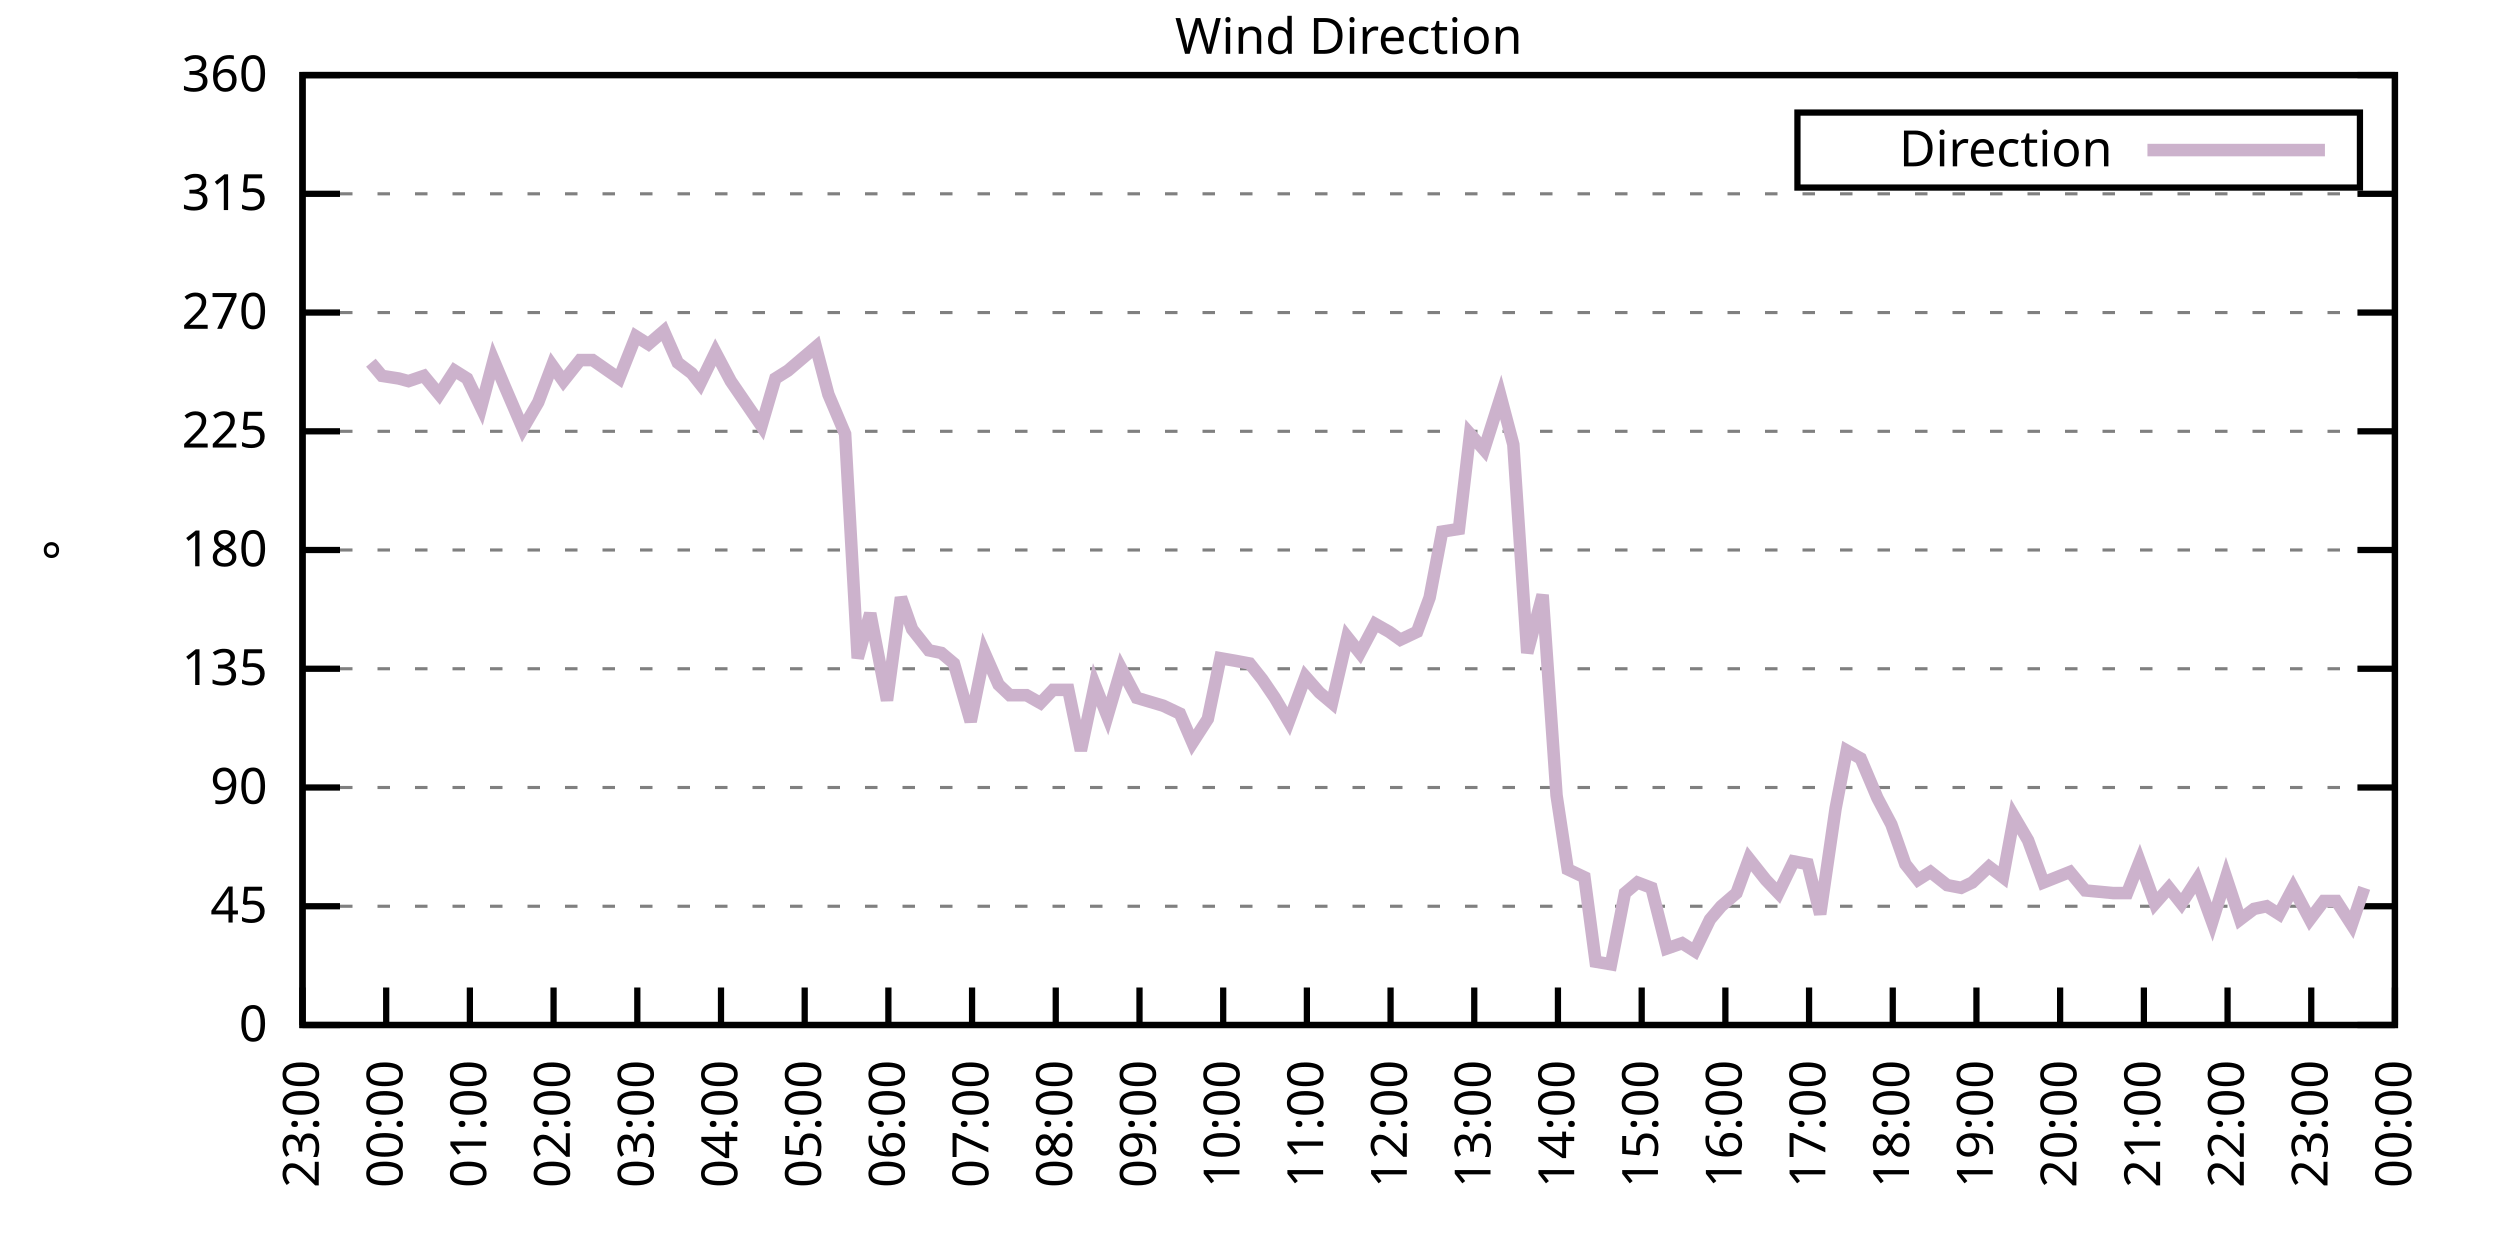
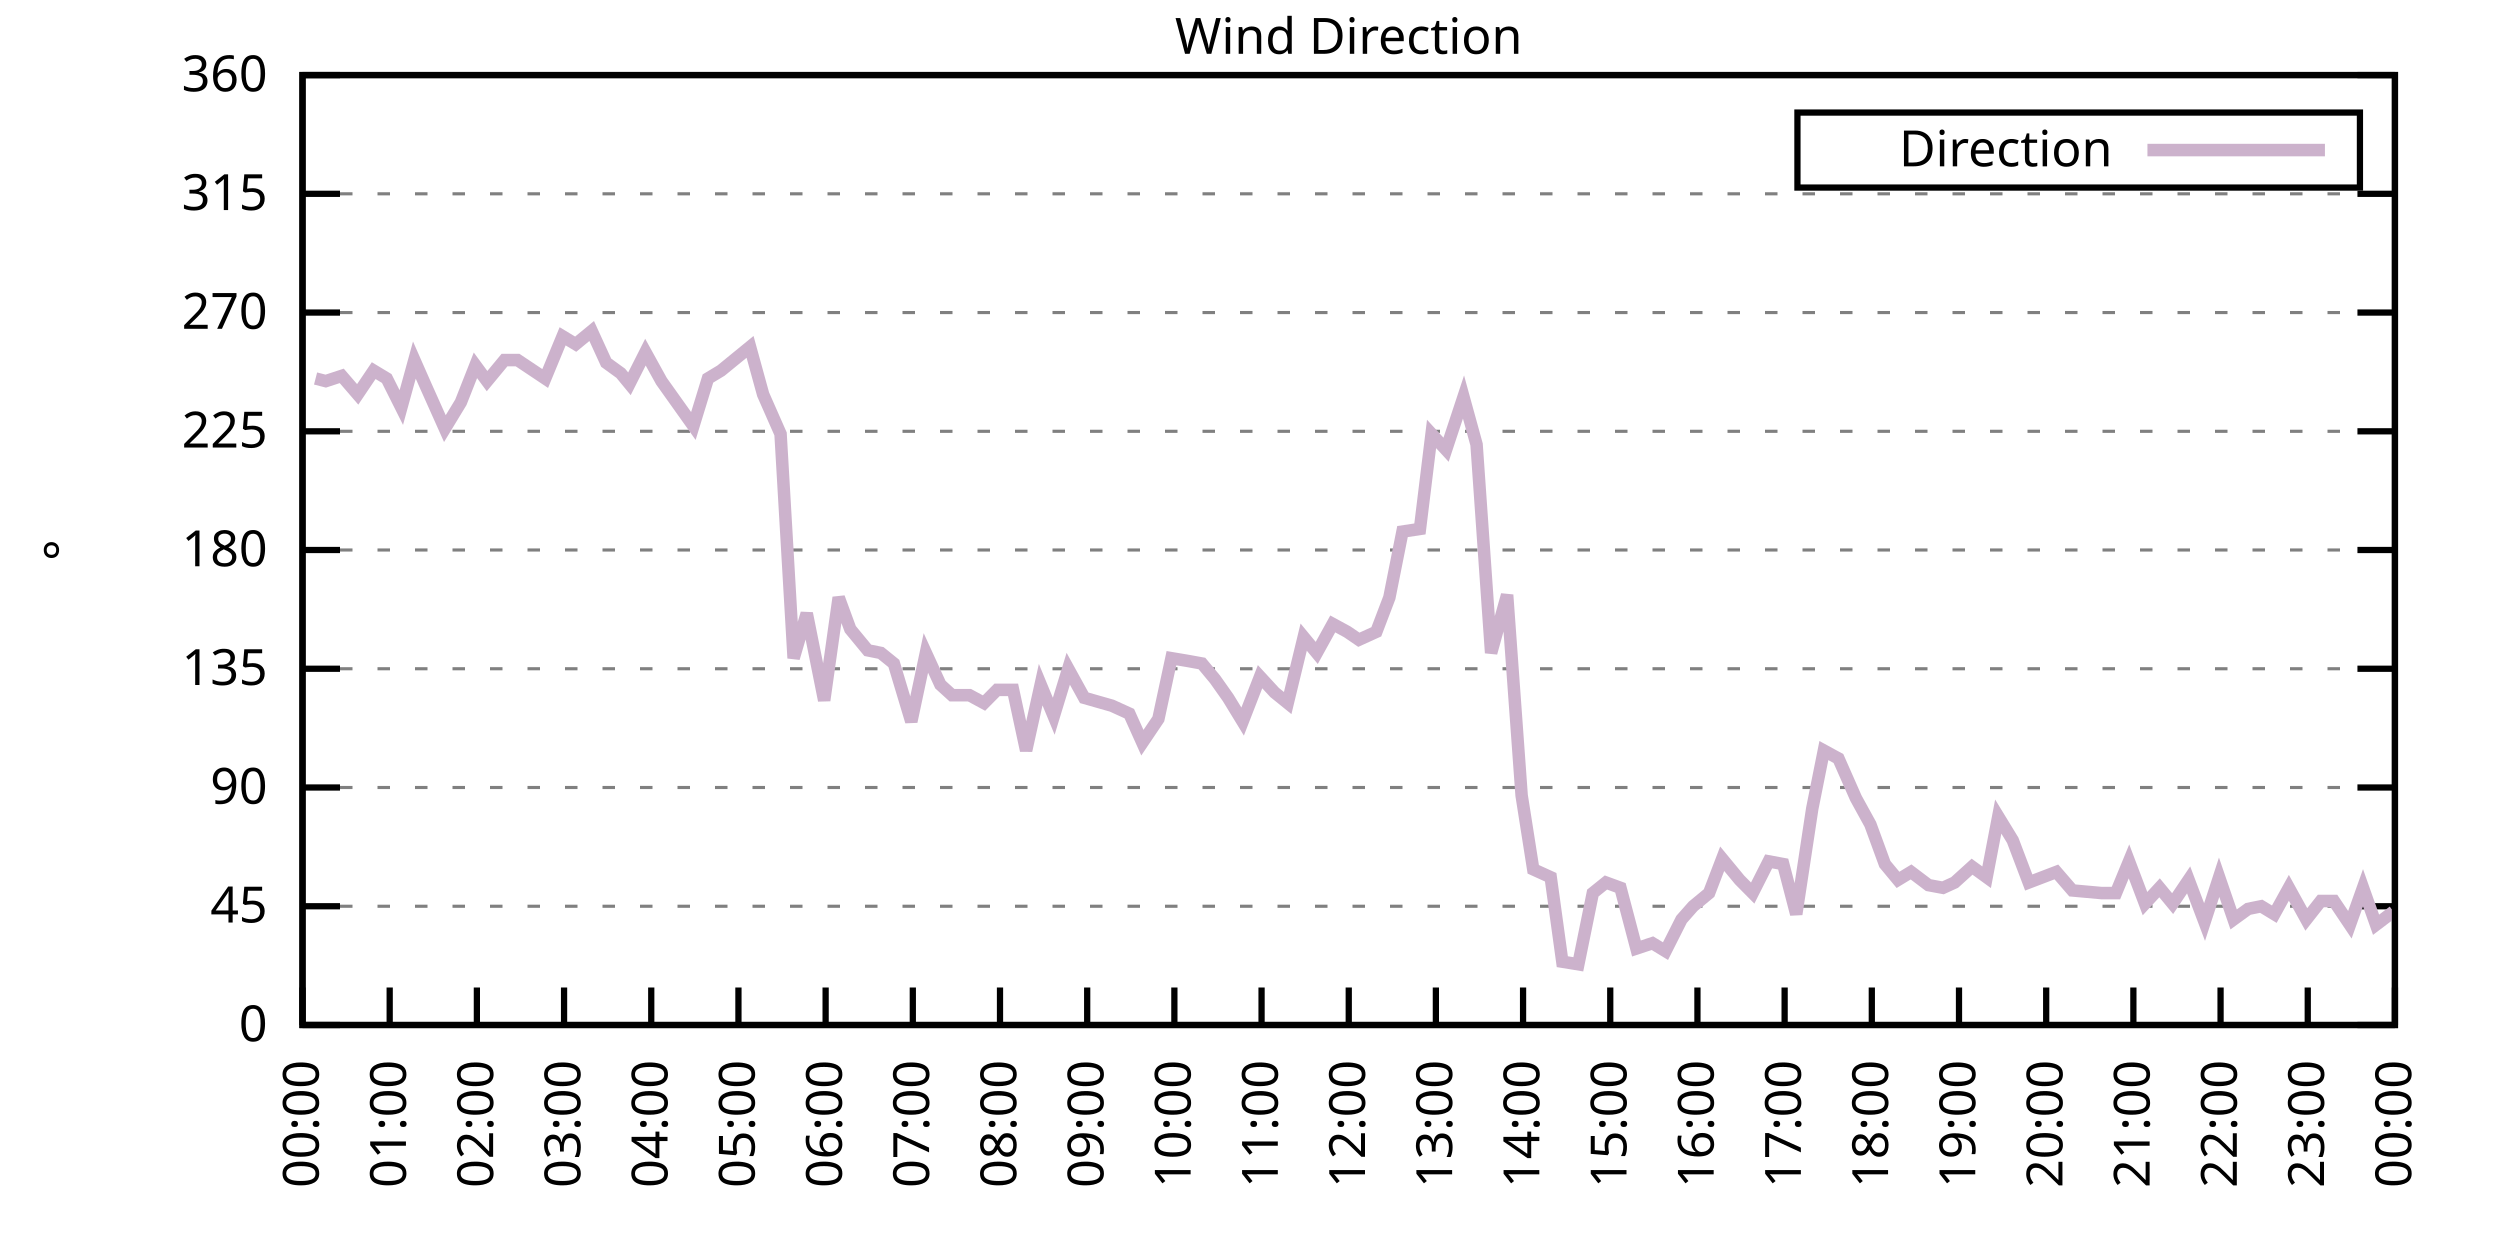
<svg xmlns="http://www.w3.org/2000/svg" xmlns:xlink="http://www.w3.org/1999/xlink" width="400" height="200" viewBox="0 0 400 200">
  <g id="gnuplot_canvas">
    <rect x="0" y="0" width="400" height="200" fill="none" />
    <defs>
      <circle id="gpDot" r="0.5" stroke-width="0.5" stroke="currentColor" />
      <path id="gpPt0" stroke-width="0.333" stroke="currentColor" d="M-1,0 h2 M0,-1 v2" />
      <path id="gpPt1" stroke-width="0.333" stroke="currentColor" d="M-1,-1 L1,1 M1,-1 L-1,1" />
      <path id="gpPt2" stroke-width="0.333" stroke="currentColor" d="M-1,0 L1,0 M0,-1 L0,1 M-1,-1 L1,1 M-1,1 L1,-1" />
      <rect id="gpPt3" stroke-width="0.333" stroke="currentColor" x="-1" y="-1" width="2" height="2" />
      <rect id="gpPt4" stroke-width="0.333" stroke="currentColor" fill="currentColor" x="-1" y="-1" width="2" height="2" />
      <circle id="gpPt5" stroke-width="0.333" stroke="currentColor" cx="0" cy="0" r="1" />
      <use xlink:href="#gpPt5" id="gpPt6" fill="currentColor" stroke="none" />
      <path id="gpPt7" stroke-width="0.333" stroke="currentColor" d="M0,-1.33 L-1.33,0.67 L1.33,0.67 z" />
      <use xlink:href="#gpPt7" id="gpPt8" fill="currentColor" stroke="none" />
      <use xlink:href="#gpPt7" id="gpPt9" stroke="currentColor" transform="rotate(180)" />
      <use xlink:href="#gpPt9" id="gpPt10" fill="currentColor" stroke="none" />
      <use xlink:href="#gpPt3" id="gpPt11" stroke="currentColor" transform="rotate(45)" />
      <use xlink:href="#gpPt11" id="gpPt12" fill="currentColor" stroke="none" />
      <path id="gpPt13" stroke-width="0.333" stroke="currentColor" d="M0,1.330 L1.265,0.411 L0.782,-1.067 L-0.782,-1.076 L-1.265,0.411 z" />
      <use xlink:href="#gpPt13" id="gpPt14" fill="currentColor" stroke="none" />
      <filter id="textbox" filterUnits="objectBoundingBox" x="0" y="0" height="1" width="1">
        <feFlood flood-color="white" flood-opacity="1" result="bgnd" />
        <feComposite in="SourceGraphic" in2="bgnd" operator="atop" />
      </filter>
      <filter id="greybox" filterUnits="objectBoundingBox" x="0" y="0" height="1" width="1">
        <feFlood flood-color="lightgrey" flood-opacity="1" result="grey" />
        <feComposite in="SourceGraphic" in2="grey" operator="atop" />
      </filter>
    </defs>
    <g fill="none" color="white" stroke="currentColor" stroke-width="1.00" stroke-linecap="butt" stroke-linejoin="miter">
</g>
    <g fill="none" color="black" stroke="currentColor" stroke-width="1.00" stroke-linecap="butt" stroke-linejoin="miter">
      <g stroke="none" shape-rendering="crispEdges">
        <polygon fill="rgb(255, 255, 255)" points="48.40,164.00 383.18,164.00 383.18,12.02 48.40,12.02 " />
      </g>
    </g>
    <g fill="none" color="black" stroke="currentColor" stroke-width="1.00" stroke-linecap="butt" stroke-linejoin="miter">
</g>
    <g fill="none" color="black" stroke="black" stroke-width="0.50" stroke-linecap="butt" stroke-linejoin="miter">
</g>
    <g fill="none" color="gray" stroke="currentColor" stroke-width="0.50" stroke-linecap="butt" stroke-linejoin="miter">
      <path stroke="gray" stroke-dasharray="2,4" class="gridline" d="M48.40,164.00 L383.19,164.00  " />
    </g>
    <g fill="none" color="gray" stroke="gray" stroke-width="1.00" stroke-linecap="butt" stroke-linejoin="miter">
</g>
    <g fill="none" color="black" stroke="currentColor" stroke-width="1.00" stroke-linecap="butt" stroke-linejoin="miter">
      <path stroke="black" d="M48.40,164.00 L54.40,164.00 M383.19,164.00 L377.19,164.00  " />
      <g transform="translate(42.80,166.60)" stroke="none" fill="black" font-family="Sans" font-size="8.00" text-anchor="end">
        <text>
          <tspan font-family="Sans"> 0</tspan>
        </text>
      </g>
    </g>
    <g fill="none" color="black" stroke="currentColor" stroke-width="1.00" stroke-linecap="butt" stroke-linejoin="miter">
</g>
    <g fill="none" color="black" stroke="black" stroke-width="0.50" stroke-linecap="butt" stroke-linejoin="miter">
</g>
    <g fill="none" color="gray" stroke="currentColor" stroke-width="0.50" stroke-linecap="butt" stroke-linejoin="miter">
      <path stroke="gray" stroke-dasharray="2,4" class="gridline" d="M48.40,145.00 L383.19,145.00  " />
    </g>
    <g fill="none" color="gray" stroke="gray" stroke-width="1.00" stroke-linecap="butt" stroke-linejoin="miter">
</g>
    <g fill="none" color="black" stroke="currentColor" stroke-width="1.00" stroke-linecap="butt" stroke-linejoin="miter">
      <path stroke="black" d="M48.40,145.00 L54.40,145.00 M383.19,145.00 L377.19,145.00  " />
      <g transform="translate(42.80,147.60)" stroke="none" fill="black" font-family="Sans" font-size="8.00" text-anchor="end">
        <text>
          <tspan font-family="Sans"> 45</tspan>
        </text>
      </g>
    </g>
    <g fill="none" color="black" stroke="currentColor" stroke-width="1.00" stroke-linecap="butt" stroke-linejoin="miter">
</g>
    <g fill="none" color="black" stroke="black" stroke-width="0.50" stroke-linecap="butt" stroke-linejoin="miter">
</g>
    <g fill="none" color="gray" stroke="currentColor" stroke-width="0.50" stroke-linecap="butt" stroke-linejoin="miter">
      <path stroke="gray" stroke-dasharray="2,4" class="gridline" d="M48.40,126.00 L383.19,126.00  " />
    </g>
    <g fill="none" color="gray" stroke="gray" stroke-width="1.00" stroke-linecap="butt" stroke-linejoin="miter">
</g>
    <g fill="none" color="black" stroke="currentColor" stroke-width="1.00" stroke-linecap="butt" stroke-linejoin="miter">
      <path stroke="black" d="M48.40,126.00 L54.40,126.00 M383.19,126.00 L377.19,126.00  " />
      <g transform="translate(42.80,128.60)" stroke="none" fill="black" font-family="Sans" font-size="8.00" text-anchor="end">
        <text>
          <tspan font-family="Sans"> 90</tspan>
        </text>
      </g>
    </g>
    <g fill="none" color="black" stroke="currentColor" stroke-width="1.00" stroke-linecap="butt" stroke-linejoin="miter">
</g>
    <g fill="none" color="black" stroke="black" stroke-width="0.50" stroke-linecap="butt" stroke-linejoin="miter">
</g>
    <g fill="none" color="gray" stroke="currentColor" stroke-width="0.50" stroke-linecap="butt" stroke-linejoin="miter">
      <path stroke="gray" stroke-dasharray="2,4" class="gridline" d="M48.40,107.00 L383.19,107.00  " />
    </g>
    <g fill="none" color="gray" stroke="gray" stroke-width="1.00" stroke-linecap="butt" stroke-linejoin="miter">
</g>
    <g fill="none" color="black" stroke="currentColor" stroke-width="1.00" stroke-linecap="butt" stroke-linejoin="miter">
      <path stroke="black" d="M48.40,107.00 L54.40,107.00 M383.19,107.00 L377.19,107.00  " />
      <g transform="translate(42.80,109.60)" stroke="none" fill="black" font-family="Sans" font-size="8.00" text-anchor="end">
        <text>
          <tspan font-family="Sans"> 135</tspan>
        </text>
      </g>
    </g>
    <g fill="none" color="black" stroke="currentColor" stroke-width="1.00" stroke-linecap="butt" stroke-linejoin="miter">
</g>
    <g fill="none" color="black" stroke="black" stroke-width="0.50" stroke-linecap="butt" stroke-linejoin="miter">
</g>
    <g fill="none" color="gray" stroke="currentColor" stroke-width="0.50" stroke-linecap="butt" stroke-linejoin="miter">
      <path stroke="gray" stroke-dasharray="2,4" class="gridline" d="M48.40,88.00 L383.19,88.00  " />
    </g>
    <g fill="none" color="gray" stroke="gray" stroke-width="1.00" stroke-linecap="butt" stroke-linejoin="miter">
</g>
    <g fill="none" color="black" stroke="currentColor" stroke-width="1.00" stroke-linecap="butt" stroke-linejoin="miter">
      <path stroke="black" d="M48.40,88.00 L54.40,88.00 M383.19,88.00 L377.19,88.00  " />
      <g transform="translate(42.80,90.60)" stroke="none" fill="black" font-family="Sans" font-size="8.00" text-anchor="end">
        <text>
          <tspan font-family="Sans"> 180</tspan>
        </text>
      </g>
    </g>
    <g fill="none" color="black" stroke="currentColor" stroke-width="1.00" stroke-linecap="butt" stroke-linejoin="miter">
</g>
    <g fill="none" color="black" stroke="black" stroke-width="0.50" stroke-linecap="butt" stroke-linejoin="miter">
</g>
    <g fill="none" color="gray" stroke="currentColor" stroke-width="0.50" stroke-linecap="butt" stroke-linejoin="miter">
      <path stroke="gray" stroke-dasharray="2,4" class="gridline" d="M48.40,69.01 L383.19,69.01  " />
    </g>
    <g fill="none" color="gray" stroke="gray" stroke-width="1.00" stroke-linecap="butt" stroke-linejoin="miter">
</g>
    <g fill="none" color="black" stroke="currentColor" stroke-width="1.00" stroke-linecap="butt" stroke-linejoin="miter">
      <path stroke="black" d="M48.40,69.01 L54.40,69.01 M383.19,69.01 L377.19,69.01  " />
      <g transform="translate(42.80,71.61)" stroke="none" fill="black" font-family="Sans" font-size="8.00" text-anchor="end">
        <text>
          <tspan font-family="Sans"> 225</tspan>
        </text>
      </g>
    </g>
    <g fill="none" color="black" stroke="currentColor" stroke-width="1.00" stroke-linecap="butt" stroke-linejoin="miter">
</g>
    <g fill="none" color="black" stroke="black" stroke-width="0.50" stroke-linecap="butt" stroke-linejoin="miter">
</g>
    <g fill="none" color="gray" stroke="currentColor" stroke-width="0.50" stroke-linecap="butt" stroke-linejoin="miter">
      <path stroke="gray" stroke-dasharray="2,4" class="gridline" d="M48.40,50.01 L383.19,50.01  " />
    </g>
    <g fill="none" color="gray" stroke="gray" stroke-width="1.00" stroke-linecap="butt" stroke-linejoin="miter">
</g>
    <g fill="none" color="black" stroke="currentColor" stroke-width="1.00" stroke-linecap="butt" stroke-linejoin="miter">
      <path stroke="black" d="M48.40,50.01 L54.40,50.01 M383.19,50.01 L377.19,50.01  " />
      <g transform="translate(42.80,52.61)" stroke="none" fill="black" font-family="Sans" font-size="8.00" text-anchor="end">
        <text>
          <tspan font-family="Sans"> 270</tspan>
        </text>
      </g>
    </g>
    <g fill="none" color="black" stroke="currentColor" stroke-width="1.00" stroke-linecap="butt" stroke-linejoin="miter">
</g>
    <g fill="none" color="black" stroke="black" stroke-width="0.50" stroke-linecap="butt" stroke-linejoin="miter">
</g>
    <g fill="none" color="gray" stroke="currentColor" stroke-width="0.50" stroke-linecap="butt" stroke-linejoin="miter">
      <path stroke="gray" stroke-dasharray="2,4" class="gridline" d="M48.40,31.01 L383.19,31.01  " />
    </g>
    <g fill="none" color="gray" stroke="gray" stroke-width="1.00" stroke-linecap="butt" stroke-linejoin="miter">
</g>
    <g fill="none" color="black" stroke="currentColor" stroke-width="1.00" stroke-linecap="butt" stroke-linejoin="miter">
      <path stroke="black" d="M48.40,31.01 L54.40,31.01 M383.19,31.01 L377.19,31.01  " />
      <g transform="translate(42.80,33.61)" stroke="none" fill="black" font-family="Sans" font-size="8.00" text-anchor="end">
        <text>
          <tspan font-family="Sans"> 315</tspan>
        </text>
      </g>
    </g>
    <g fill="none" color="black" stroke="currentColor" stroke-width="1.00" stroke-linecap="butt" stroke-linejoin="miter">
</g>
    <g fill="none" color="black" stroke="black" stroke-width="0.50" stroke-linecap="butt" stroke-linejoin="miter">
</g>
    <g fill="none" color="gray" stroke="currentColor" stroke-width="0.50" stroke-linecap="butt" stroke-linejoin="miter">
      <path stroke="gray" stroke-dasharray="2,4" class="gridline" d="M48.40,12.01 L383.19,12.01  " />
    </g>
    <g fill="none" color="gray" stroke="gray" stroke-width="1.00" stroke-linecap="butt" stroke-linejoin="miter">
</g>
    <g fill="none" color="black" stroke="currentColor" stroke-width="1.00" stroke-linecap="butt" stroke-linejoin="miter">
      <path stroke="black" d="M48.40,12.01 L54.40,12.01 M383.19,12.01 L377.19,12.01  " />
      <g transform="translate(42.80,14.61)" stroke="none" fill="black" font-family="Sans" font-size="8.00" text-anchor="end">
        <text>
          <tspan font-family="Sans"> 360</tspan>
        </text>
      </g>
    </g>
    <g fill="none" color="black" stroke="currentColor" stroke-width="1.00" stroke-linecap="butt" stroke-linejoin="miter">
      <path stroke="black" d="M48.40,164.00 L48.40,158.00  " />
      <g transform="translate(51.00,169.60) rotate(270.00)" stroke="none" fill="black" font-family="Sans" font-size="8.00" text-anchor="end">
        <text>
-           <tspan font-family="Sans">23:00</tspan>
-         </text>
-       </g>
-     </g>
-     <g fill="none" color="black" stroke="currentColor" stroke-width="1.00" stroke-linecap="butt" stroke-linejoin="miter">
-       <path stroke="black" d="M61.79,164.00 L61.79,158.00  " />
-       <g transform="translate(64.39,169.60) rotate(270.00)" stroke="none" fill="black" font-family="Sans" font-size="8.00" text-anchor="end">
-         <text>
          <tspan font-family="Sans">00:00</tspan>
        </text>
      </g>
    </g>
    <g fill="none" color="black" stroke="currentColor" stroke-width="1.00" stroke-linecap="butt" stroke-linejoin="miter">
-       <path stroke="black" d="M75.18,164.00 L75.18,158.00  " />
-       <g transform="translate(77.78,169.60) rotate(270.00)" stroke="none" fill="black" font-family="Sans" font-size="8.00" text-anchor="end">
+       <path stroke="black" d="M62.35,164.00 L62.35,158.00  " />
+       <g transform="translate(64.95,169.60) rotate(270.00)" stroke="none" fill="black" font-family="Sans" font-size="8.00" text-anchor="end">
        <text>
          <tspan font-family="Sans">01:00</tspan>
        </text>
      </g>
    </g>
    <g fill="none" color="black" stroke="currentColor" stroke-width="1.00" stroke-linecap="butt" stroke-linejoin="miter">
-       <path stroke="black" d="M88.57,164.00 L88.57,158.00  " />
-       <g transform="translate(91.17,169.60) rotate(270.00)" stroke="none" fill="black" font-family="Sans" font-size="8.00" text-anchor="end">
+       <path stroke="black" d="M76.30,164.00 L76.30,158.00  " />
+       <g transform="translate(78.90,169.60) rotate(270.00)" stroke="none" fill="black" font-family="Sans" font-size="8.00" text-anchor="end">
        <text>
          <tspan font-family="Sans">02:00</tspan>
        </text>
      </g>
    </g>
    <g fill="none" color="black" stroke="currentColor" stroke-width="1.00" stroke-linecap="butt" stroke-linejoin="miter">
-       <path stroke="black" d="M101.97,164.00 L101.97,158.00  " />
-       <g transform="translate(104.57,169.60) rotate(270.00)" stroke="none" fill="black" font-family="Sans" font-size="8.00" text-anchor="end">
+       <path stroke="black" d="M90.25,164.00 L90.25,158.00  " />
+       <g transform="translate(92.85,169.60) rotate(270.00)" stroke="none" fill="black" font-family="Sans" font-size="8.00" text-anchor="end">
        <text>
          <tspan font-family="Sans">03:00</tspan>
        </text>
      </g>
    </g>
    <g fill="none" color="black" stroke="currentColor" stroke-width="1.00" stroke-linecap="butt" stroke-linejoin="miter">
-       <path stroke="black" d="M115.36,164.00 L115.36,158.00  " />
-       <g transform="translate(117.96,169.60) rotate(270.00)" stroke="none" fill="black" font-family="Sans" font-size="8.00" text-anchor="end">
+       <path stroke="black" d="M104.20,164.00 L104.20,158.00  " />
+       <g transform="translate(106.80,169.60) rotate(270.00)" stroke="none" fill="black" font-family="Sans" font-size="8.00" text-anchor="end">
        <text>
          <tspan font-family="Sans">04:00</tspan>
        </text>
      </g>
    </g>
    <g fill="none" color="black" stroke="currentColor" stroke-width="1.00" stroke-linecap="butt" stroke-linejoin="miter">
-       <path stroke="black" d="M128.75,164.00 L128.75,158.00  " />
-       <g transform="translate(131.35,169.60) rotate(270.00)" stroke="none" fill="black" font-family="Sans" font-size="8.00" text-anchor="end">
+       <path stroke="black" d="M118.15,164.00 L118.15,158.00  " />
+       <g transform="translate(120.75,169.60) rotate(270.00)" stroke="none" fill="black" font-family="Sans" font-size="8.00" text-anchor="end">
        <text>
          <tspan font-family="Sans">05:00</tspan>
        </text>
      </g>
    </g>
    <g fill="none" color="black" stroke="currentColor" stroke-width="1.00" stroke-linecap="butt" stroke-linejoin="miter">
-       <path stroke="black" d="M142.14,164.00 L142.14,158.00  " />
-       <g transform="translate(144.74,169.60) rotate(270.00)" stroke="none" fill="black" font-family="Sans" font-size="8.00" text-anchor="end">
+       <path stroke="black" d="M132.10,164.00 L132.10,158.00  " />
+       <g transform="translate(134.70,169.60) rotate(270.00)" stroke="none" fill="black" font-family="Sans" font-size="8.00" text-anchor="end">
        <text>
          <tspan font-family="Sans">06:00</tspan>
        </text>
      </g>
    </g>
    <g fill="none" color="black" stroke="currentColor" stroke-width="1.00" stroke-linecap="butt" stroke-linejoin="miter">
-       <path stroke="black" d="M155.53,164.00 L155.53,158.00  " />
-       <g transform="translate(158.13,169.60) rotate(270.00)" stroke="none" fill="black" font-family="Sans" font-size="8.00" text-anchor="end">
+       <path stroke="black" d="M146.05,164.00 L146.05,158.00  " />
+       <g transform="translate(148.65,169.60) rotate(270.00)" stroke="none" fill="black" font-family="Sans" font-size="8.00" text-anchor="end">
        <text>
          <tspan font-family="Sans">07:00</tspan>
        </text>
      </g>
    </g>
    <g fill="none" color="black" stroke="currentColor" stroke-width="1.00" stroke-linecap="butt" stroke-linejoin="miter">
-       <path stroke="black" d="M168.92,164.00 L168.92,158.00  " />
-       <g transform="translate(171.52,169.60) rotate(270.00)" stroke="none" fill="black" font-family="Sans" font-size="8.00" text-anchor="end">
+       <path stroke="black" d="M160.00,164.00 L160.00,158.00  " />
+       <g transform="translate(162.60,169.60) rotate(270.00)" stroke="none" fill="black" font-family="Sans" font-size="8.00" text-anchor="end">
        <text>
          <tspan font-family="Sans">08:00</tspan>
        </text>
      </g>
    </g>
    <g fill="none" color="black" stroke="currentColor" stroke-width="1.00" stroke-linecap="butt" stroke-linejoin="miter">
-       <path stroke="black" d="M182.32,164.00 L182.32,158.00  " />
-       <g transform="translate(184.92,169.60) rotate(270.00)" stroke="none" fill="black" font-family="Sans" font-size="8.00" text-anchor="end">
+       <path stroke="black" d="M173.95,164.00 L173.95,158.00  " />
+       <g transform="translate(176.55,169.60) rotate(270.00)" stroke="none" fill="black" font-family="Sans" font-size="8.00" text-anchor="end">
        <text>
          <tspan font-family="Sans">09:00</tspan>
        </text>
      </g>
    </g>
    <g fill="none" color="black" stroke="currentColor" stroke-width="1.00" stroke-linecap="butt" stroke-linejoin="miter">
-       <path stroke="black" d="M195.71,164.00 L195.71,158.00  " />
-       <g transform="translate(198.31,169.60) rotate(270.00)" stroke="none" fill="black" font-family="Sans" font-size="8.00" text-anchor="end">
+       <path stroke="black" d="M187.90,164.00 L187.90,158.00  " />
+       <g transform="translate(190.50,169.60) rotate(270.00)" stroke="none" fill="black" font-family="Sans" font-size="8.00" text-anchor="end">
        <text>
          <tspan font-family="Sans">10:00</tspan>
        </text>
      </g>
    </g>
    <g fill="none" color="black" stroke="currentColor" stroke-width="1.00" stroke-linecap="butt" stroke-linejoin="miter">
-       <path stroke="black" d="M209.10,164.00 L209.10,158.00  " />
-       <g transform="translate(211.70,169.60) rotate(270.00)" stroke="none" fill="black" font-family="Sans" font-size="8.00" text-anchor="end">
+       <path stroke="black" d="M201.85,164.00 L201.85,158.00  " />
+       <g transform="translate(204.45,169.60) rotate(270.00)" stroke="none" fill="black" font-family="Sans" font-size="8.00" text-anchor="end">
        <text>
          <tspan font-family="Sans">11:00</tspan>
        </text>
      </g>
    </g>
    <g fill="none" color="black" stroke="currentColor" stroke-width="1.00" stroke-linecap="butt" stroke-linejoin="miter">
-       <path stroke="black" d="M222.49,164.00 L222.49,158.00  " />
-       <g transform="translate(225.09,169.60) rotate(270.00)" stroke="none" fill="black" font-family="Sans" font-size="8.00" text-anchor="end">
+       <path stroke="black" d="M215.80,164.00 L215.80,158.00  " />
+       <g transform="translate(218.40,169.60) rotate(270.00)" stroke="none" fill="black" font-family="Sans" font-size="8.00" text-anchor="end">
        <text>
          <tspan font-family="Sans">12:00</tspan>
        </text>
      </g>
    </g>
    <g fill="none" color="black" stroke="currentColor" stroke-width="1.00" stroke-linecap="butt" stroke-linejoin="miter">
-       <path stroke="black" d="M235.88,164.00 L235.88,158.00  " />
-       <g transform="translate(238.48,169.60) rotate(270.00)" stroke="none" fill="black" font-family="Sans" font-size="8.00" text-anchor="end">
+       <path stroke="black" d="M229.74,164.00 L229.74,158.00  " />
+       <g transform="translate(232.34,169.60) rotate(270.00)" stroke="none" fill="black" font-family="Sans" font-size="8.00" text-anchor="end">
        <text>
          <tspan font-family="Sans">13:00</tspan>
        </text>
      </g>
    </g>
    <g fill="none" color="black" stroke="currentColor" stroke-width="1.00" stroke-linecap="butt" stroke-linejoin="miter">
-       <path stroke="black" d="M249.27,164.00 L249.27,158.00  " />
-       <g transform="translate(251.87,169.60) rotate(270.00)" stroke="none" fill="black" font-family="Sans" font-size="8.00" text-anchor="end">
+       <path stroke="black" d="M243.69,164.00 L243.69,158.00  " />
+       <g transform="translate(246.29,169.60) rotate(270.00)" stroke="none" fill="black" font-family="Sans" font-size="8.00" text-anchor="end">
        <text>
          <tspan font-family="Sans">14:00</tspan>
        </text>
      </g>
    </g>
    <g fill="none" color="black" stroke="currentColor" stroke-width="1.00" stroke-linecap="butt" stroke-linejoin="miter">
-       <path stroke="black" d="M262.67,164.00 L262.67,158.00  " />
-       <g transform="translate(265.27,169.60) rotate(270.00)" stroke="none" fill="black" font-family="Sans" font-size="8.00" text-anchor="end">
+       <path stroke="black" d="M257.64,164.00 L257.64,158.00  " />
+       <g transform="translate(260.24,169.60) rotate(270.00)" stroke="none" fill="black" font-family="Sans" font-size="8.00" text-anchor="end">
        <text>
          <tspan font-family="Sans">15:00</tspan>
        </text>
      </g>
    </g>
    <g fill="none" color="black" stroke="currentColor" stroke-width="1.00" stroke-linecap="butt" stroke-linejoin="miter">
-       <path stroke="black" d="M276.06,164.00 L276.06,158.00  " />
-       <g transform="translate(278.66,169.60) rotate(270.00)" stroke="none" fill="black" font-family="Sans" font-size="8.00" text-anchor="end">
+       <path stroke="black" d="M271.59,164.00 L271.59,158.00  " />
+       <g transform="translate(274.19,169.60) rotate(270.00)" stroke="none" fill="black" font-family="Sans" font-size="8.00" text-anchor="end">
        <text>
          <tspan font-family="Sans">16:00</tspan>
        </text>
      </g>
    </g>
    <g fill="none" color="black" stroke="currentColor" stroke-width="1.00" stroke-linecap="butt" stroke-linejoin="miter">
-       <path stroke="black" d="M289.45,164.00 L289.45,158.00  " />
-       <g transform="translate(292.05,169.60) rotate(270.00)" stroke="none" fill="black" font-family="Sans" font-size="8.00" text-anchor="end">
+       <path stroke="black" d="M285.54,164.00 L285.54,158.00  " />
+       <g transform="translate(288.14,169.60) rotate(270.00)" stroke="none" fill="black" font-family="Sans" font-size="8.00" text-anchor="end">
        <text>
          <tspan font-family="Sans">17:00</tspan>
        </text>
      </g>
    </g>
    <g fill="none" color="black" stroke="currentColor" stroke-width="1.00" stroke-linecap="butt" stroke-linejoin="miter">
-       <path stroke="black" d="M302.84,164.00 L302.84,158.00  " />
-       <g transform="translate(305.44,169.60) rotate(270.00)" stroke="none" fill="black" font-family="Sans" font-size="8.00" text-anchor="end">
+       <path stroke="black" d="M299.49,164.00 L299.49,158.00  " />
+       <g transform="translate(302.09,169.60) rotate(270.00)" stroke="none" fill="black" font-family="Sans" font-size="8.00" text-anchor="end">
        <text>
          <tspan font-family="Sans">18:00</tspan>
        </text>
      </g>
    </g>
    <g fill="none" color="black" stroke="currentColor" stroke-width="1.00" stroke-linecap="butt" stroke-linejoin="miter">
-       <path stroke="black" d="M316.23,164.00 L316.23,158.00  " />
-       <g transform="translate(318.83,169.60) rotate(270.00)" stroke="none" fill="black" font-family="Sans" font-size="8.00" text-anchor="end">
+       <path stroke="black" d="M313.44,164.00 L313.44,158.00  " />
+       <g transform="translate(316.04,169.60) rotate(270.00)" stroke="none" fill="black" font-family="Sans" font-size="8.00" text-anchor="end">
        <text>
          <tspan font-family="Sans">19:00</tspan>
        </text>
      </g>
    </g>
    <g fill="none" color="black" stroke="currentColor" stroke-width="1.00" stroke-linecap="butt" stroke-linejoin="miter">
-       <path stroke="black" d="M329.62,164.00 L329.62,158.00  " />
-       <g transform="translate(332.22,169.60) rotate(270.00)" stroke="none" fill="black" font-family="Sans" font-size="8.00" text-anchor="end">
+       <path stroke="black" d="M327.39,164.00 L327.39,158.00  " />
+       <g transform="translate(329.99,169.60) rotate(270.00)" stroke="none" fill="black" font-family="Sans" font-size="8.00" text-anchor="end">
        <text>
          <tspan font-family="Sans">20:00</tspan>
        </text>
      </g>
    </g>
    <g fill="none" color="black" stroke="currentColor" stroke-width="1.00" stroke-linecap="butt" stroke-linejoin="miter">
-       <path stroke="black" d="M343.02,164.00 L343.02,158.00  " />
-       <g transform="translate(345.62,169.60) rotate(270.00)" stroke="none" fill="black" font-family="Sans" font-size="8.00" text-anchor="end">
+       <path stroke="black" d="M341.34,164.00 L341.34,158.00  " />
+       <g transform="translate(343.94,169.60) rotate(270.00)" stroke="none" fill="black" font-family="Sans" font-size="8.00" text-anchor="end">
        <text>
          <tspan font-family="Sans">21:00</tspan>
        </text>
      </g>
    </g>
    <g fill="none" color="black" stroke="currentColor" stroke-width="1.00" stroke-linecap="butt" stroke-linejoin="miter">
-       <path stroke="black" d="M356.41,164.00 L356.41,158.00  " />
-       <g transform="translate(359.01,169.60) rotate(270.00)" stroke="none" fill="black" font-family="Sans" font-size="8.00" text-anchor="end">
+       <path stroke="black" d="M355.29,164.00 L355.29,158.00  " />
+       <g transform="translate(357.89,169.60) rotate(270.00)" stroke="none" fill="black" font-family="Sans" font-size="8.00" text-anchor="end">
        <text>
          <tspan font-family="Sans">22:00</tspan>
        </text>
      </g>
    </g>
    <g fill="none" color="black" stroke="currentColor" stroke-width="1.00" stroke-linecap="butt" stroke-linejoin="miter">
-       <path stroke="black" d="M369.80,164.00 L369.80,158.00  " />
-       <g transform="translate(372.40,169.60) rotate(270.00)" stroke="none" fill="black" font-family="Sans" font-size="8.00" text-anchor="end">
+       <path stroke="black" d="M369.24,164.00 L369.24,158.00  " />
+       <g transform="translate(371.84,169.60) rotate(270.00)" stroke="none" fill="black" font-family="Sans" font-size="8.00" text-anchor="end">
        <text>
          <tspan font-family="Sans">23:00</tspan>
        </text>
      </g>
    </g>
    <g fill="none" color="black" stroke="currentColor" stroke-width="1.00" stroke-linecap="butt" stroke-linejoin="miter">
      <path stroke="black" d="M383.19,164.00 L383.19,158.00  " />
      <g transform="translate(385.79,169.60) rotate(270.00)" stroke="none" fill="black" font-family="Sans" font-size="8.00" text-anchor="end">
        <text>
          <tspan font-family="Sans">00:00</tspan>
        </text>
      </g>
    </g>
    <g fill="none" color="black" stroke="currentColor" stroke-width="1.00" stroke-linecap="butt" stroke-linejoin="miter">
</g>
    <g fill="none" color="black" stroke="currentColor" stroke-width="1.00" stroke-linecap="butt" stroke-linejoin="miter">
      <path stroke="black" d="M48.40,12.01 L48.40,164.00 L383.19,164.00 L383.19,12.01 L48.40,12.01 Z  " />
    </g>
    <g fill="none" color="black" stroke="currentColor" stroke-width="1.00" stroke-linecap="butt" stroke-linejoin="miter">
</g>
    <g fill="none" color="black" stroke="currentColor" stroke-width="1.00" stroke-linecap="butt" stroke-linejoin="miter">
      <path stroke="black" d="M287.59,30.01 L287.59,18.01 L377.59,18.01 L377.59,30.01 L287.59,30.01 Z  " />
    </g>
    <g id="Wind_direction_plot_1">
      <g fill="none" color="white" stroke="black" stroke-width="2.00" stroke-linecap="butt" stroke-linejoin="miter">
</g>
      <g fill="none" color="black" stroke="currentColor" stroke-width="2.00" stroke-linecap="butt" stroke-linejoin="miter">
        <g transform="translate(337.99,26.61)" stroke="none" fill="black" font-family="Sans" font-size="8.00" text-anchor="end">
          <text>
            <tspan font-family="Sans">Direction</tspan>
          </text>
        </g>
      </g>
      <g fill="none" color="black" stroke="currentColor" stroke-width="2.00" stroke-linecap="butt" stroke-linejoin="miter">
-         <path stroke="rgb(204, 178, 204)" d="M343.59,24.01 L371.99,24.01 M59.34,58.03 L61.12,60.14 L63.80,60.56 L65.36,60.98 L67.82,60.14 L70.27,63.10   L72.73,59.30 L74.74,60.56 L76.97,65.21 L78.98,57.61 L80.76,61.83 L83.66,68.58 L86.12,64.36 L88.35,58.45   L90.14,60.98 L92.82,57.61 L94.82,57.61 L99.06,60.56 L101.74,53.81 L103.75,55.07 L106.21,52.96 L108.44,58.03   L110.67,59.72 L112.01,61.41 L114.47,56.34 L116.92,60.98 L121.83,68.16 L124.06,60.56 L126.07,59.30 L130.54,55.50   L132.54,63.10 L135.22,69.43 L137.23,105.31 L139.24,98.14 L141.92,112.07 L144.15,95.60 L145.94,100.67 L148.61,104.05   L150.62,104.47 L152.63,106.16 L155.31,115.45 L157.54,104.47 L159.77,109.54 L161.56,111.23 L164.24,111.23 L166.47,112.49   L168.48,110.38 L170.93,110.38 L172.94,120.09 L175.17,109.54 L177.18,114.60 L179.41,107.00 L181.87,111.65 L186.11,112.91   L188.79,114.18 L190.80,118.83 L193.25,115.03 L195.26,105.31 L197.72,105.74 L199.95,106.16 L201.96,108.69 L203.97,111.65   L206.20,115.45 L208.88,108.27 L211.11,110.80 L213.12,112.49 L215.57,101.94 L217.58,104.47 L220.04,99.83 L222.27,101.09   L224.05,102.36 L226.73,101.09 L228.74,95.60 L230.75,85.05 L233.43,84.63 L235.21,69.43 L237.44,71.96 L240.12,63.52   L242.13,71.12 L244.36,104.47 L246.82,95.18 L249.05,127.27 L250.84,139.09 L253.51,140.36 L255.30,153.87 L257.76,154.29   L259.99,142.89 L262.00,141.20 L264.23,142.05 L266.68,151.76 L269.14,150.91 L271.15,152.18 L273.60,147.11 L275.39,145.00   L277.84,142.89 L279.85,137.40 L282.53,140.78 L284.54,142.89 L286.99,137.82 L289.23,138.25 L291.23,146.27 L293.69,129.38   L295.48,120.09 L297.71,121.36 L300.39,127.69 L302.62,131.91 L304.85,138.25 L306.86,140.78 L308.87,139.51 L311.54,141.62   L313.78,142.05 L315.56,141.20 L318.24,138.67 L320.47,140.36 L322.26,130.65 L324.49,134.45 L326.95,141.20 L331.19,139.51   L333.64,142.47 L338.10,142.89 L340.34,142.89 L342.35,137.82 L344.80,144.58 L347.03,142.05 L349.04,144.58 L351.50,140.78   L353.95,147.53 L356.18,140.36 L358.42,147.11 L360.65,145.42 L362.66,145.00 L364.66,146.27 L366.90,142.05 L369.58,147.11   L371.81,144.16 L373.82,144.16 L376.27,147.96 L378.28,142.05  " />
+         <path stroke="rgb(204, 178, 204)" d="M343.59,24.01 L371.99,24.01 M50.49,60.56 L52.12,60.98 L54.68,60.14 L57.23,63.10 L59.79,59.30 L61.88,60.56   L64.21,65.21 L66.30,57.61 L68.16,61.83 L71.18,68.58 L73.74,64.36 L76.07,58.45 L77.93,60.98 L80.72,57.61   L82.81,57.61 L87.23,60.56 L90.02,53.81 L92.11,55.07 L94.67,52.96 L96.99,58.03 L99.32,59.72 L100.71,61.41   L103.27,56.34 L105.83,60.98 L110.94,68.16 L113.27,60.56 L115.36,59.30 L120.01,55.50 L122.10,63.10 L124.89,69.43   L126.98,105.31 L129.08,98.14 L131.87,112.07 L134.19,95.60 L136.05,100.67 L138.84,104.05 L140.93,104.47 L143.02,106.16   L145.81,115.45 L148.14,104.47 L150.46,109.54 L152.32,111.23 L155.11,111.23 L157.44,112.49 L159.53,110.38 L162.09,110.38   L164.18,120.09 L166.51,109.54 L168.60,114.60 L170.92,107.00 L173.48,111.65 L177.90,112.91 L180.69,114.18 L182.78,118.83   L185.34,115.03 L187.43,105.31 L189.99,105.74 L192.31,106.16 L194.41,108.69 L196.50,111.65 L198.82,115.45 L201.61,108.27   L203.94,110.80 L206.03,112.49 L208.59,101.94 L210.68,104.47 L213.24,99.83 L215.56,101.09 L217.42,102.36 L220.21,101.09   L222.30,95.60 L224.40,85.05 L227.19,84.63 L229.05,69.43 L231.37,71.96 L234.16,63.52 L236.25,71.12 L238.58,104.47   L241.14,95.18 L243.46,127.27 L245.32,139.09 L248.11,140.36 L249.97,153.87 L252.53,154.29 L254.85,142.89 L256.95,141.20   L259.27,142.05 L261.83,151.76 L264.39,150.91 L266.48,152.18 L269.04,147.11 L270.90,145.00 L273.45,142.89 L275.55,137.40   L278.34,140.78 L280.43,142.89 L282.99,137.82 L285.31,138.25 L287.40,146.27 L289.96,129.38 L291.82,120.09 L294.15,121.36   L296.94,127.69 L299.26,131.91 L301.58,138.25 L303.68,140.78 L305.77,139.51 L308.56,141.62 L310.88,142.05 L312.74,141.20   L315.53,138.67 L317.86,140.36 L319.72,130.65 L322.04,134.45 L324.60,141.20 L329.02,139.51 L331.58,142.47 L336.23,142.89   L338.55,142.89 L340.64,137.82 L343.20,144.58 L345.53,142.05 L347.62,144.58 L350.18,140.78 L352.73,147.53 L355.06,140.36   L357.38,147.11 L359.71,145.42 L361.80,145.00 L363.89,146.27 L366.22,142.05 L369.01,147.11 L371.33,144.16 L373.43,144.16   L375.98,147.96 L378.08,142.05 L380.17,147.96 L382.96,145.85  " />
      </g>
    </g>
    <g fill="none" color="black" stroke="currentColor" stroke-width="2.00" stroke-linecap="butt" stroke-linejoin="miter">
</g>
    <g fill="none" color="black" stroke="black" stroke-width="1.00" stroke-linecap="butt" stroke-linejoin="miter">
</g>
    <g fill="none" color="black" stroke="currentColor" stroke-width="1.00" stroke-linecap="butt" stroke-linejoin="miter">
      <path stroke="black" d="M48.40,12.01 L48.40,164.00 L383.19,164.00 L383.19,12.01 L48.40,12.01 Z  " />
      <g transform="translate(12.80,88.01) rotate(270.00)" stroke="none" fill="black" font-family="Sans" font-size="8.00" text-anchor="middle">
        <text>
          <tspan font-family="Sans">°</tspan>
        </text>
      </g>
    </g>
    <g fill="none" color="black" stroke="currentColor" stroke-width="1.00" stroke-linecap="butt" stroke-linejoin="miter">
</g>
    <g fill="none" color="black" stroke="currentColor" stroke-width="1.00" stroke-linecap="butt" stroke-linejoin="miter">
      <g transform="translate(215.79,8.61)" stroke="none" fill="black" font-family="Sans" font-size="8.00" text-anchor="middle">
        <text>
          <tspan font-family="Sans">Wind Direction</tspan>
        </text>
      </g>
    </g>
    <g fill="none" color="black" stroke="currentColor" stroke-width="1.00" stroke-linecap="butt" stroke-linejoin="miter">
</g>
  </g>
</svg>
